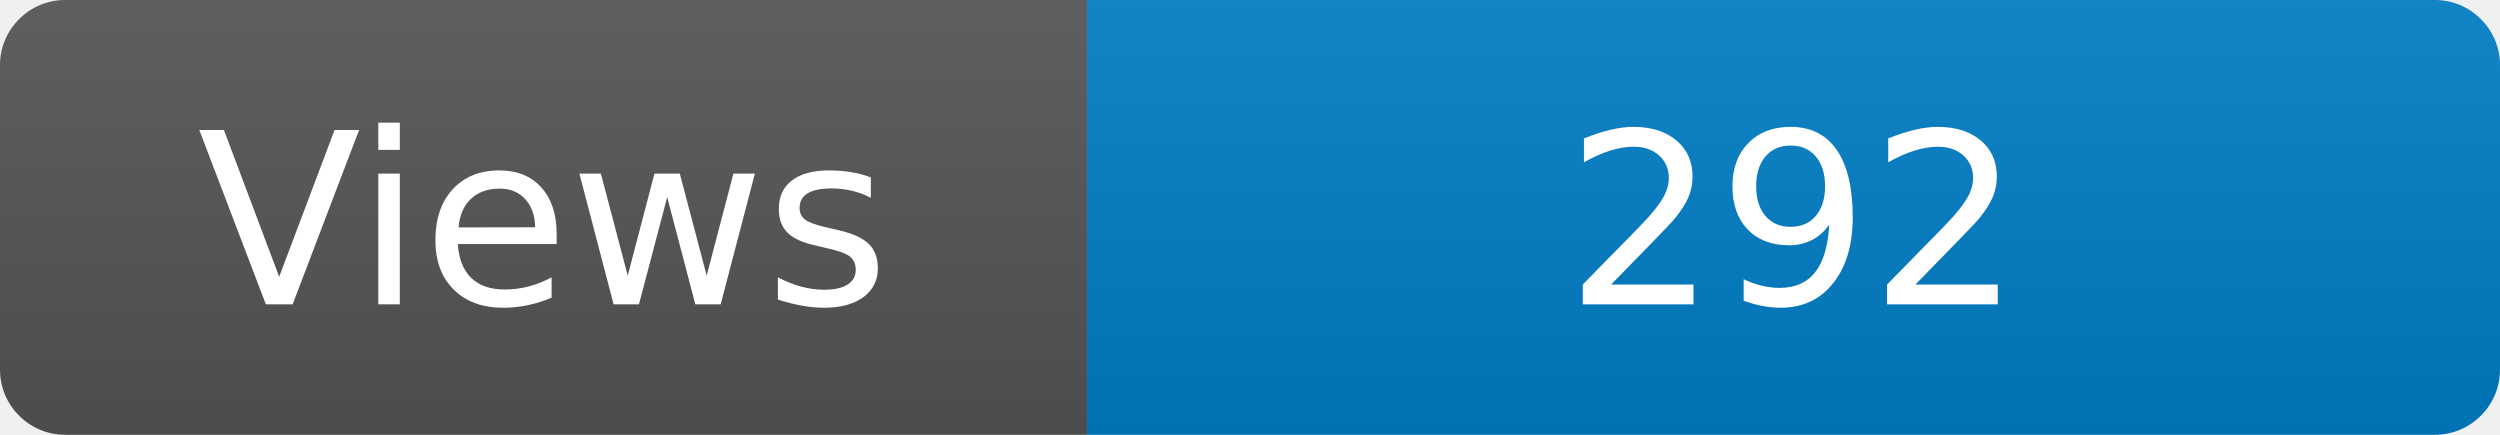
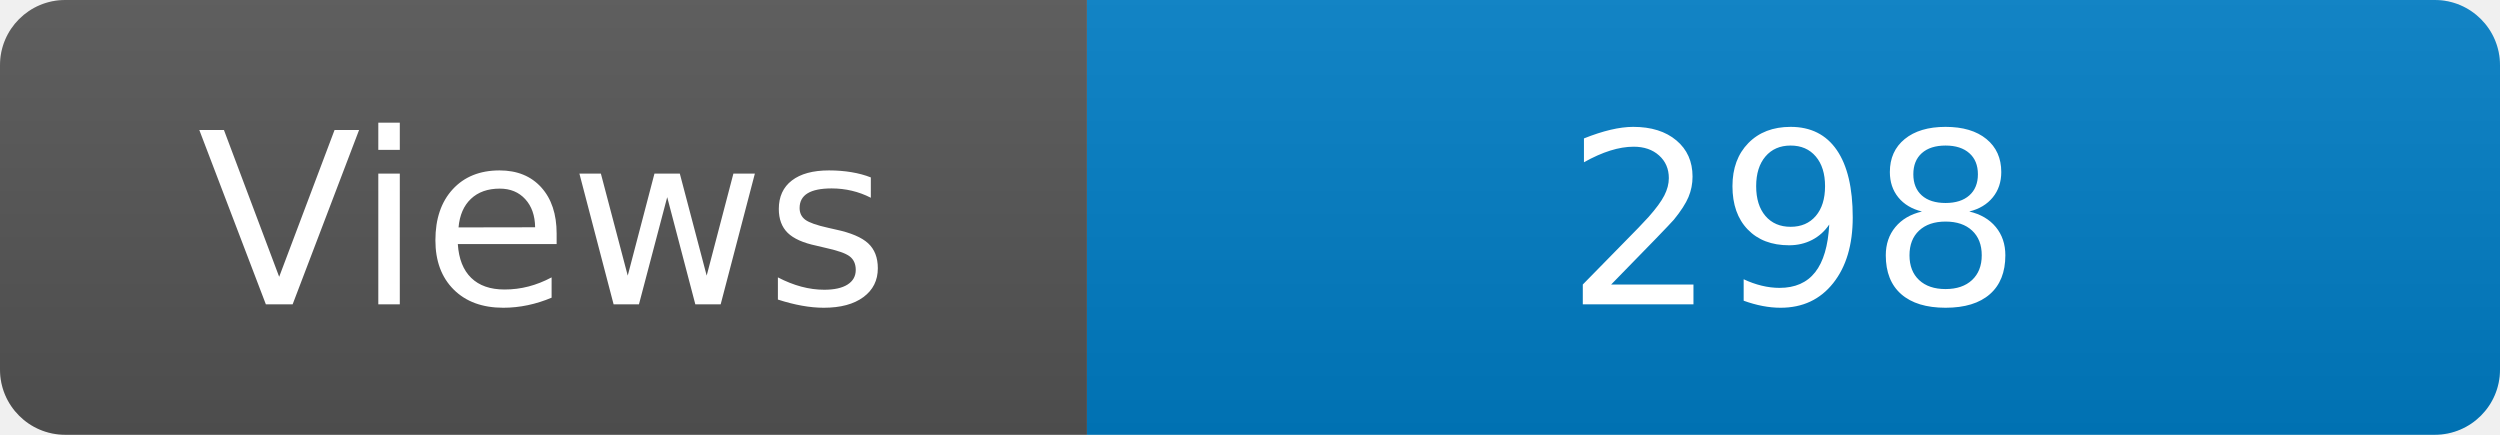
<svg xmlns="http://www.w3.org/2000/svg" width="115" height="20" role="img" aria-label="Maintained?: yes">
  <linearGradient id="s" x2="0" y2="100%">
    <stop offset="0" stop-color="#bbb" stop-opacity=".1" />
    <stop offset="1" stop-opacity=".1" />
  </linearGradient>
  <clipPath id="r">
    <rect width="115" height="20" rx="3" fill="#fff" />
  </clipPath>
  <g clip-path="url(#r)">
    <rect width="50" height="20" fill="#555" />
    <rect x="50" width="160" height="20" fill="#007ec6" />
    <rect width="115" height="20" fill="url(#s)" />
  </g>
  <g fill="#fff" text-anchor="middle" font-family="Verdana,Geneva,DejaVu Sans,sans-serif" font-size="110">
    <text x="250" y="140" transform="scale(.1)" fill="#fff">Views</text>
-     <text x="825" y="140" transform="scale(.1)" fill="#fff">292</text>
+     <text x="825" y="140" transform="scale(.1)" fill="#fff">298</text>
  </g>
</svg>
